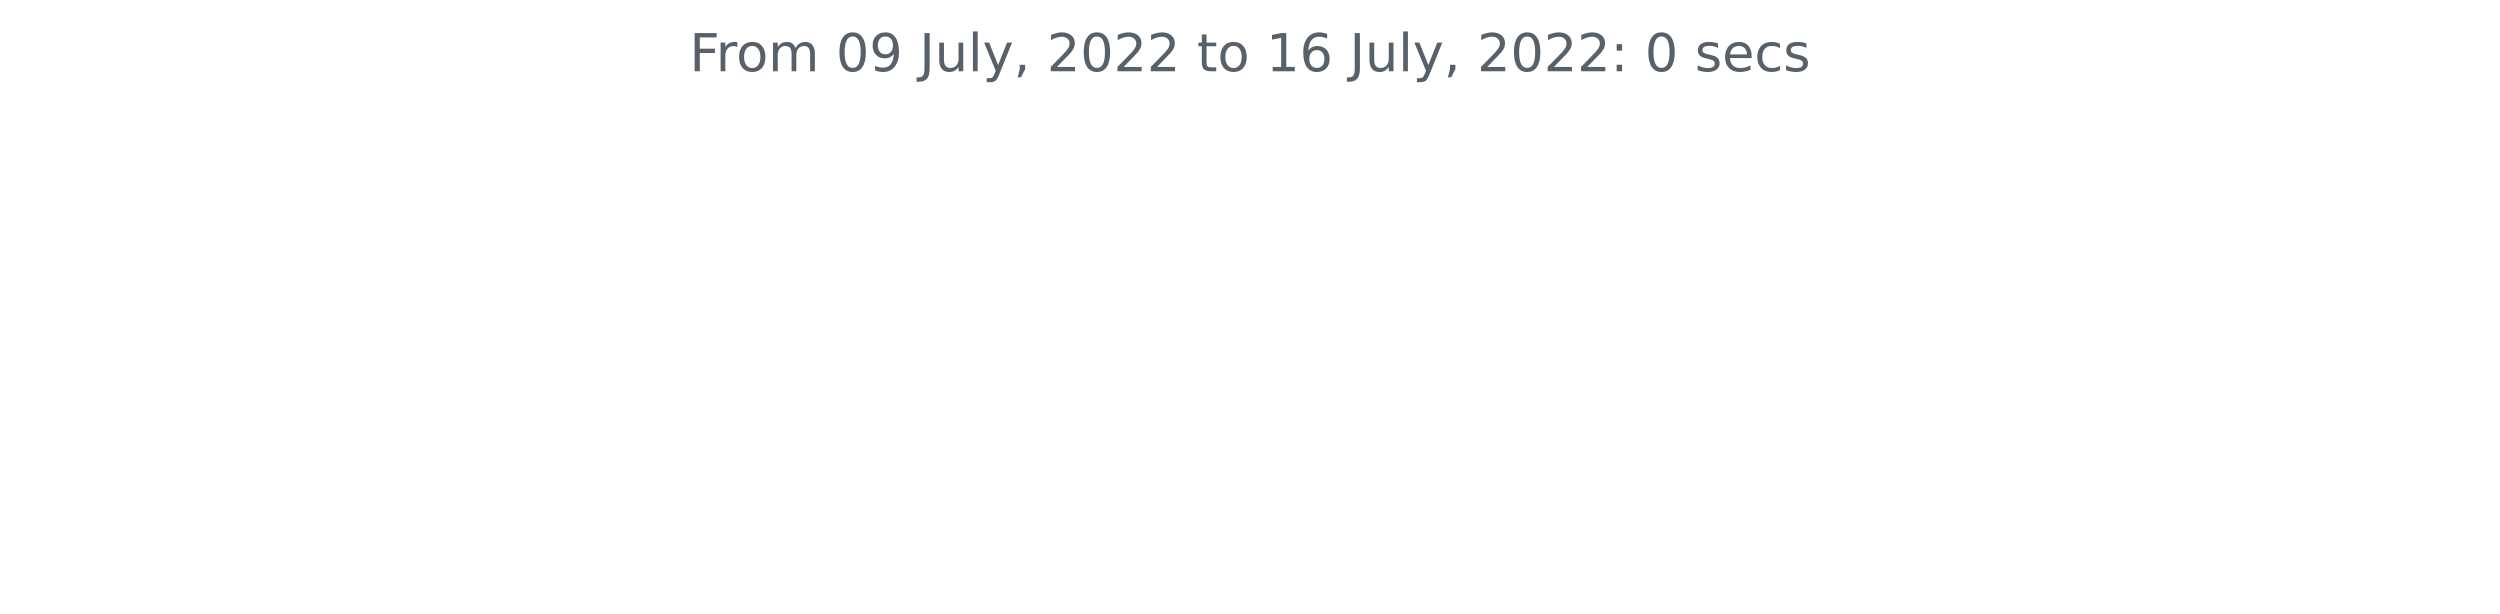
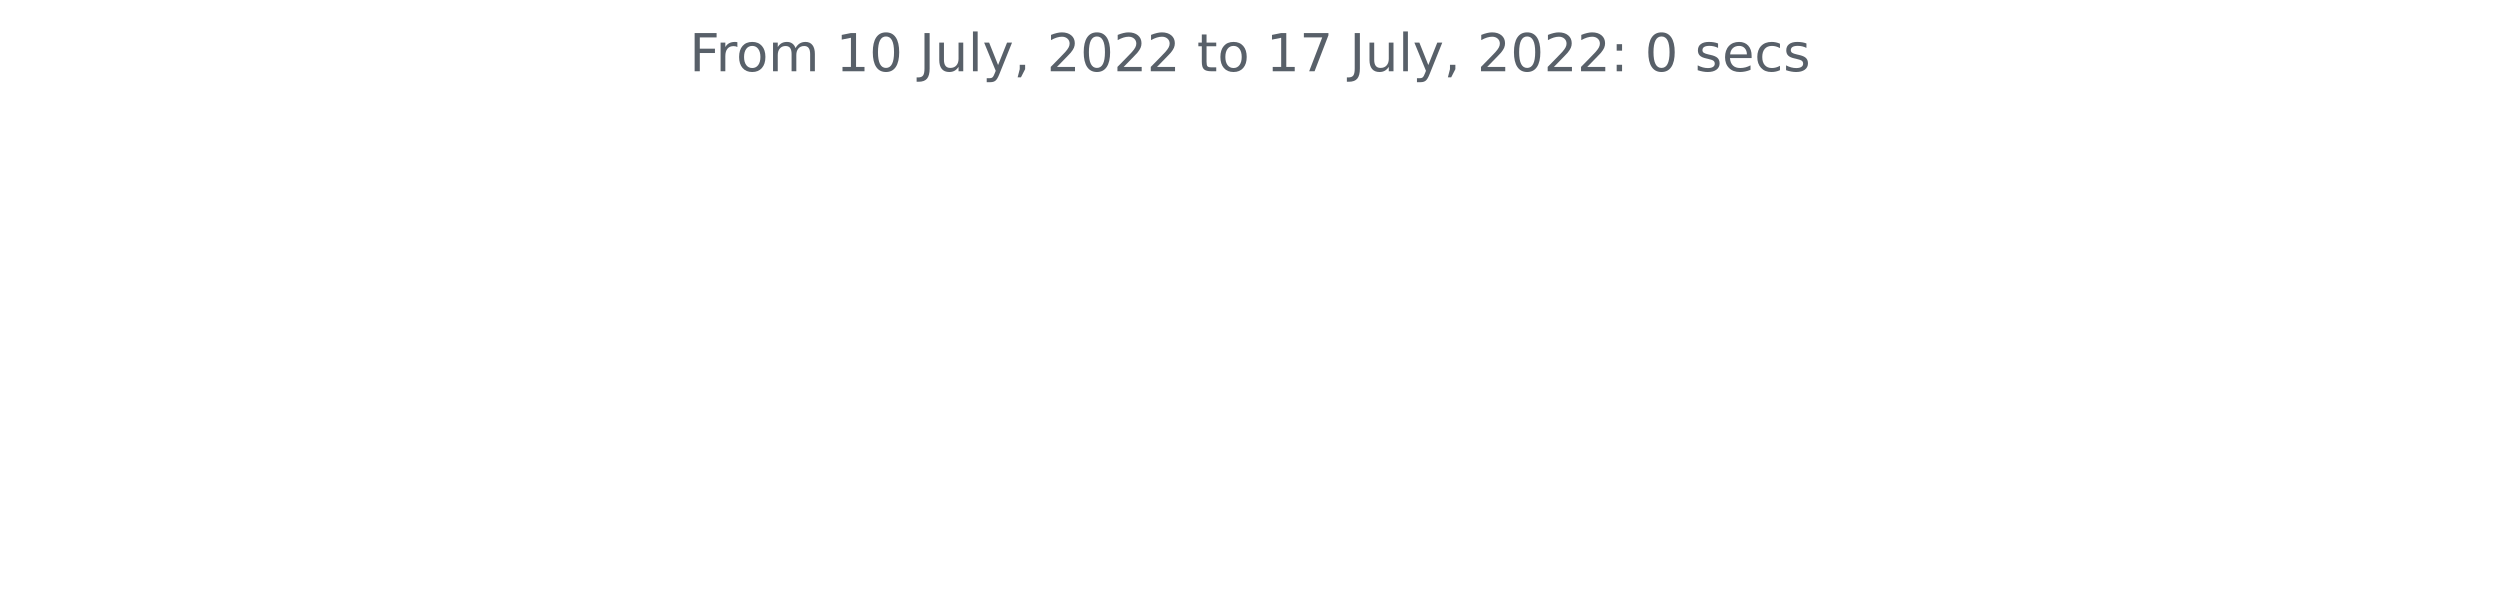
<svg xmlns="http://www.w3.org/2000/svg" xmlns:xlink="http://www.w3.org/1999/xlink" width="572.4pt" height="140.398pt" viewBox="0 0 572.4 140.398" version="1.1">
  <defs>
    <style type="text/css">*{stroke-linejoin: round; stroke-linecap: butt}</style>
  </defs>
  <g id="figure_1">
    <g id="patch_1">
      <path d="M 0 140.398  L 572.4 140.398  L 572.4 0  L 0 0  L 0 140.398  z " style="fill: none" />
    </g>
    <g id="axes_1">
      <g id="matplotlib.axis_1" />
      <g id="matplotlib.axis_2" />
      <g id="text_1">
        <g style="fill: #586069" transform="translate(157.8656 16.31812)scale(0.12 -0.12)">
          <defs>
            <path id="DejaVuSans-46" d="M 628 4666  L 3309 4666  L 3309 4134  L 1259 4134  L 1259 2759  L 3109 2759  L 3109 2228  L 1259 2228  L 1259 0  L 628 0  L 628 4666  z " transform="scale(0.015625)" />
            <path id="DejaVuSans-72" d="M 2631 2963  Q 2534 3019 2420 3045  Q 2306 3072 2169 3072  Q 1681 3072 1420 2755  Q 1159 2438 1159 1844  L 1159 0  L 581 0  L 581 3500  L 1159 3500  L 1159 2956  Q 1341 3275 1631 3429  Q 1922 3584 2338 3584  Q 2397 3584 2469 3576  Q 2541 3569 2628 3553  L 2631 2963  z " transform="scale(0.015625)" />
            <path id="DejaVuSans-6f" d="M 1959 3097  Q 1497 3097 1228 2736  Q 959 2375 959 1747  Q 959 1119 1226 758  Q 1494 397 1959 397  Q 2419 397 2687 759  Q 2956 1122 2956 1747  Q 2956 2369 2687 2733  Q 2419 3097 1959 3097  z M 1959 3584  Q 2709 3584 3137 3096  Q 3566 2609 3566 1747  Q 3566 888 3137 398  Q 2709 -91 1959 -91  Q 1206 -91 779 398  Q 353 888 353 1747  Q 353 2609 779 3096  Q 1206 3584 1959 3584  z " transform="scale(0.015625)" />
            <path id="DejaVuSans-6d" d="M 3328 2828  Q 3544 3216 3844 3400  Q 4144 3584 4550 3584  Q 5097 3584 5394 3201  Q 5691 2819 5691 2113  L 5691 0  L 5113 0  L 5113 2094  Q 5113 2597 4934 2840  Q 4756 3084 4391 3084  Q 3944 3084 3684 2787  Q 3425 2491 3425 1978  L 3425 0  L 2847 0  L 2847 2094  Q 2847 2600 2669 2842  Q 2491 3084 2119 3084  Q 1678 3084 1418 2786  Q 1159 2488 1159 1978  L 1159 0  L 581 0  L 581 3500  L 1159 3500  L 1159 2956  Q 1356 3278 1631 3431  Q 1906 3584 2284 3584  Q 2666 3584 2933 3390  Q 3200 3197 3328 2828  z " transform="scale(0.015625)" />
            <path id="DejaVuSans-20" transform="scale(0.015625)" />
+             <path id="DejaVuSans-31" d="M 794 531  L 1825 531  L 1825 4091  L 703 3866  L 703 4441  L 1819 4666  L 2450 4666  L 2450 531  L 3481 531  L 3481 0  L 794 0  L 794 531  z " transform="scale(0.015625)" />
            <path id="DejaVuSans-30" d="M 2034 4250  Q 1547 4250 1301 3770  Q 1056 3291 1056 2328  Q 1056 1369 1301 889  Q 1547 409 2034 409  Q 2525 409 2770 889  Q 3016 1369 3016 2328  Q 3016 3291 2770 3770  Q 2525 4250 2034 4250  z M 2034 4750  Q 2819 4750 3233 4129  Q 3647 3509 3647 2328  Q 3647 1150 3233 529  Q 2819 -91 2034 -91  Q 1250 -91 836 529  Q 422 1150 422 2328  Q 422 3509 836 4129  Q 1250 4750 2034 4750  z " transform="scale(0.015625)" />
-             <path id="DejaVuSans-39" d="M 703 97  L 703 672  Q 941 559 1184 500  Q 1428 441 1663 441  Q 2288 441 2617 861  Q 2947 1281 2994 2138  Q 2813 1869 2534 1725  Q 2256 1581 1919 1581  Q 1219 1581 811 2004  Q 403 2428 403 3163  Q 403 3881 828 4315  Q 1253 4750 1959 4750  Q 2769 4750 3195 4129  Q 3622 3509 3622 2328  Q 3622 1225 3098 567  Q 2575 -91 1691 -91  Q 1453 -91 1209 -44  Q 966 3 703 97  z M 1959 2075  Q 2384 2075 2632 2365  Q 2881 2656 2881 3163  Q 2881 3666 2632 3958  Q 2384 4250 1959 4250  Q 1534 4250 1286 3958  Q 1038 3666 1038 3163  Q 1038 2656 1286 2365  Q 1534 2075 1959 2075  z " transform="scale(0.015625)" />
            <path id="DejaVuSans-4a" d="M 628 4666  L 1259 4666  L 1259 325  Q 1259 -519 939 -900  Q 619 -1281 -91 -1281  L -331 -1281  L -331 -750  L -134 -750  Q 284 -750 456 -515  Q 628 -281 628 325  L 628 4666  z " transform="scale(0.015625)" />
            <path id="DejaVuSans-75" d="M 544 1381  L 544 3500  L 1119 3500  L 1119 1403  Q 1119 906 1312 657  Q 1506 409 1894 409  Q 2359 409 2629 706  Q 2900 1003 2900 1516  L 2900 3500  L 3475 3500  L 3475 0  L 2900 0  L 2900 538  Q 2691 219 2414 64  Q 2138 -91 1772 -91  Q 1169 -91 856 284  Q 544 659 544 1381  z M 1991 3584  L 1991 3584  z " transform="scale(0.015625)" />
            <path id="DejaVuSans-6c" d="M 603 4863  L 1178 4863  L 1178 0  L 603 0  L 603 4863  z " transform="scale(0.015625)" />
            <path id="DejaVuSans-79" d="M 2059 -325  Q 1816 -950 1584 -1140  Q 1353 -1331 966 -1331  L 506 -1331  L 506 -850  L 844 -850  Q 1081 -850 1212 -737  Q 1344 -625 1503 -206  L 1606 56  L 191 3500  L 800 3500  L 1894 763  L 2988 3500  L 3597 3500  L 2059 -325  z " transform="scale(0.015625)" />
            <path id="DejaVuSans-2c" d="M 750 794  L 1409 794  L 1409 256  L 897 -744  L 494 -744  L 750 256  L 750 794  z " transform="scale(0.015625)" />
            <path id="DejaVuSans-32" d="M 1228 531  L 3431 531  L 3431 0  L 469 0  L 469 531  Q 828 903 1448 1529  Q 2069 2156 2228 2338  Q 2531 2678 2651 2914  Q 2772 3150 2772 3378  Q 2772 3750 2511 3984  Q 2250 4219 1831 4219  Q 1534 4219 1204 4116  Q 875 4013 500 3803  L 500 4441  Q 881 4594 1212 4672  Q 1544 4750 1819 4750  Q 2544 4750 2975 4387  Q 3406 4025 3406 3419  Q 3406 3131 3298 2873  Q 3191 2616 2906 2266  Q 2828 2175 2409 1742  Q 1991 1309 1228 531  z " transform="scale(0.015625)" />
            <path id="DejaVuSans-74" d="M 1172 4494  L 1172 3500  L 2356 3500  L 2356 3053  L 1172 3053  L 1172 1153  Q 1172 725 1289 603  Q 1406 481 1766 481  L 2356 481  L 2356 0  L 1766 0  Q 1100 0 847 248  Q 594 497 594 1153  L 594 3053  L 172 3053  L 172 3500  L 594 3500  L 594 4494  L 1172 4494  z " transform="scale(0.015625)" />
-             <path id="DejaVuSans-31" d="M 794 531  L 1825 531  L 1825 4091  L 703 3866  L 703 4441  L 1819 4666  L 2450 4666  L 2450 531  L 3481 531  L 3481 0  L 794 0  L 794 531  z " transform="scale(0.015625)" />
-             <path id="DejaVuSans-36" d="M 2113 2584  Q 1688 2584 1439 2293  Q 1191 2003 1191 1497  Q 1191 994 1439 701  Q 1688 409 2113 409  Q 2538 409 2786 701  Q 3034 994 3034 1497  Q 3034 2003 2786 2293  Q 2538 2584 2113 2584  z M 3366 4563  L 3366 3988  Q 3128 4100 2886 4159  Q 2644 4219 2406 4219  Q 1781 4219 1451 3797  Q 1122 3375 1075 2522  Q 1259 2794 1537 2939  Q 1816 3084 2150 3084  Q 2853 3084 3261 2657  Q 3669 2231 3669 1497  Q 3669 778 3244 343  Q 2819 -91 2113 -91  Q 1303 -91 875 529  Q 447 1150 447 2328  Q 447 3434 972 4092  Q 1497 4750 2381 4750  Q 2619 4750 2861 4703  Q 3103 4656 3366 4563  z " transform="scale(0.015625)" />
+             <path id="DejaVuSans-37" d="M 525 4666  L 3525 4666  L 3525 4397  L 1831 0  L 1172 0  L 2766 4134  L 525 4134  L 525 4666  z " transform="scale(0.015625)" />
            <path id="DejaVuSans-3a" d="M 750 794  L 1409 794  L 1409 0  L 750 0  L 750 794  z M 750 3309  L 1409 3309  L 1409 2516  L 750 2516  L 750 3309  z " transform="scale(0.015625)" />
            <path id="DejaVuSans-73" d="M 2834 3397  L 2834 2853  Q 2591 2978 2328 3040  Q 2066 3103 1784 3103  Q 1356 3103 1142 2972  Q 928 2841 928 2578  Q 928 2378 1081 2264  Q 1234 2150 1697 2047  L 1894 2003  Q 2506 1872 2764 1633  Q 3022 1394 3022 966  Q 3022 478 2636 193  Q 2250 -91 1575 -91  Q 1294 -91 989 -36  Q 684 19 347 128  L 347 722  Q 666 556 975 473  Q 1284 391 1588 391  Q 1994 391 2212 530  Q 2431 669 2431 922  Q 2431 1156 2273 1281  Q 2116 1406 1581 1522  L 1381 1569  Q 847 1681 609 1914  Q 372 2147 372 2553  Q 372 3047 722 3315  Q 1072 3584 1716 3584  Q 2034 3584 2315 3537  Q 2597 3491 2834 3397  z " transform="scale(0.015625)" />
            <path id="DejaVuSans-65" d="M 3597 1894  L 3597 1613  L 953 1613  Q 991 1019 1311 708  Q 1631 397 2203 397  Q 2534 397 2845 478  Q 3156 559 3463 722  L 3463 178  Q 3153 47 2828 -22  Q 2503 -91 2169 -91  Q 1331 -91 842 396  Q 353 884 353 1716  Q 353 2575 817 3079  Q 1281 3584 2069 3584  Q 2775 3584 3186 3129  Q 3597 2675 3597 1894  z M 3022 2063  Q 3016 2534 2758 2815  Q 2500 3097 2075 3097  Q 1594 3097 1305 2825  Q 1016 2553 972 2059  L 3022 2063  z " transform="scale(0.015625)" />
            <path id="DejaVuSans-63" d="M 3122 3366  L 3122 2828  Q 2878 2963 2633 3030  Q 2388 3097 2138 3097  Q 1578 3097 1268 2742  Q 959 2388 959 1747  Q 959 1106 1268 751  Q 1578 397 2138 397  Q 2388 397 2633 464  Q 2878 531 3122 666  L 3122 134  Q 2881 22 2623 -34  Q 2366 -91 2075 -91  Q 1284 -91 818 406  Q 353 903 353 1747  Q 353 2603 823 3093  Q 1294 3584 2113 3584  Q 2378 3584 2631 3529  Q 2884 3475 3122 3366  z " transform="scale(0.015625)" />
          </defs>
          <use xlink:href="#DejaVuSans-46" />
          <use xlink:href="#DejaVuSans-72" x="50.27" />
          <use xlink:href="#DejaVuSans-6f" x="89.133" />
          <use xlink:href="#DejaVuSans-6d" x="150.314" />
          <use xlink:href="#DejaVuSans-20" x="247.727" />
-           <use xlink:href="#DejaVuSans-30" x="279.514" />
-           <use xlink:href="#DejaVuSans-39" x="343.137" />
+           <use xlink:href="#DejaVuSans-31" x="279.514" />
+           <use xlink:href="#DejaVuSans-30" x="343.137" />
          <use xlink:href="#DejaVuSans-20" x="406.76" />
          <use xlink:href="#DejaVuSans-4a" x="438.547" />
          <use xlink:href="#DejaVuSans-75" x="468.039" />
          <use xlink:href="#DejaVuSans-6c" x="531.418" />
          <use xlink:href="#DejaVuSans-79" x="559.201" />
          <use xlink:href="#DejaVuSans-2c" x="618.381" />
          <use xlink:href="#DejaVuSans-20" x="650.168" />
          <use xlink:href="#DejaVuSans-32" x="681.955" />
          <use xlink:href="#DejaVuSans-30" x="745.578" />
          <use xlink:href="#DejaVuSans-32" x="809.201" />
          <use xlink:href="#DejaVuSans-32" x="872.824" />
          <use xlink:href="#DejaVuSans-20" x="936.447" />
          <use xlink:href="#DejaVuSans-74" x="968.234" />
          <use xlink:href="#DejaVuSans-6f" x="1007.443" />
          <use xlink:href="#DejaVuSans-20" x="1068.625" />
          <use xlink:href="#DejaVuSans-31" x="1100.412" />
-           <use xlink:href="#DejaVuSans-36" x="1164.035" />
+           <use xlink:href="#DejaVuSans-37" x="1164.035" />
          <use xlink:href="#DejaVuSans-20" x="1227.658" />
          <use xlink:href="#DejaVuSans-4a" x="1259.445" />
          <use xlink:href="#DejaVuSans-75" x="1288.938" />
          <use xlink:href="#DejaVuSans-6c" x="1352.316" />
          <use xlink:href="#DejaVuSans-79" x="1380.1" />
          <use xlink:href="#DejaVuSans-2c" x="1439.279" />
          <use xlink:href="#DejaVuSans-20" x="1471.066" />
          <use xlink:href="#DejaVuSans-32" x="1502.854" />
          <use xlink:href="#DejaVuSans-30" x="1566.477" />
          <use xlink:href="#DejaVuSans-32" x="1630.1" />
          <use xlink:href="#DejaVuSans-32" x="1693.723" />
          <use xlink:href="#DejaVuSans-3a" x="1757.346" />
          <use xlink:href="#DejaVuSans-20" x="1791.037" />
          <use xlink:href="#DejaVuSans-30" x="1822.824" />
          <use xlink:href="#DejaVuSans-20" x="1886.447" />
          <use xlink:href="#DejaVuSans-73" x="1918.234" />
          <use xlink:href="#DejaVuSans-65" x="1970.334" />
          <use xlink:href="#DejaVuSans-63" x="2031.857" />
          <use xlink:href="#DejaVuSans-73" x="2086.838" />
        </g>
      </g>
    </g>
  </g>
</svg>
